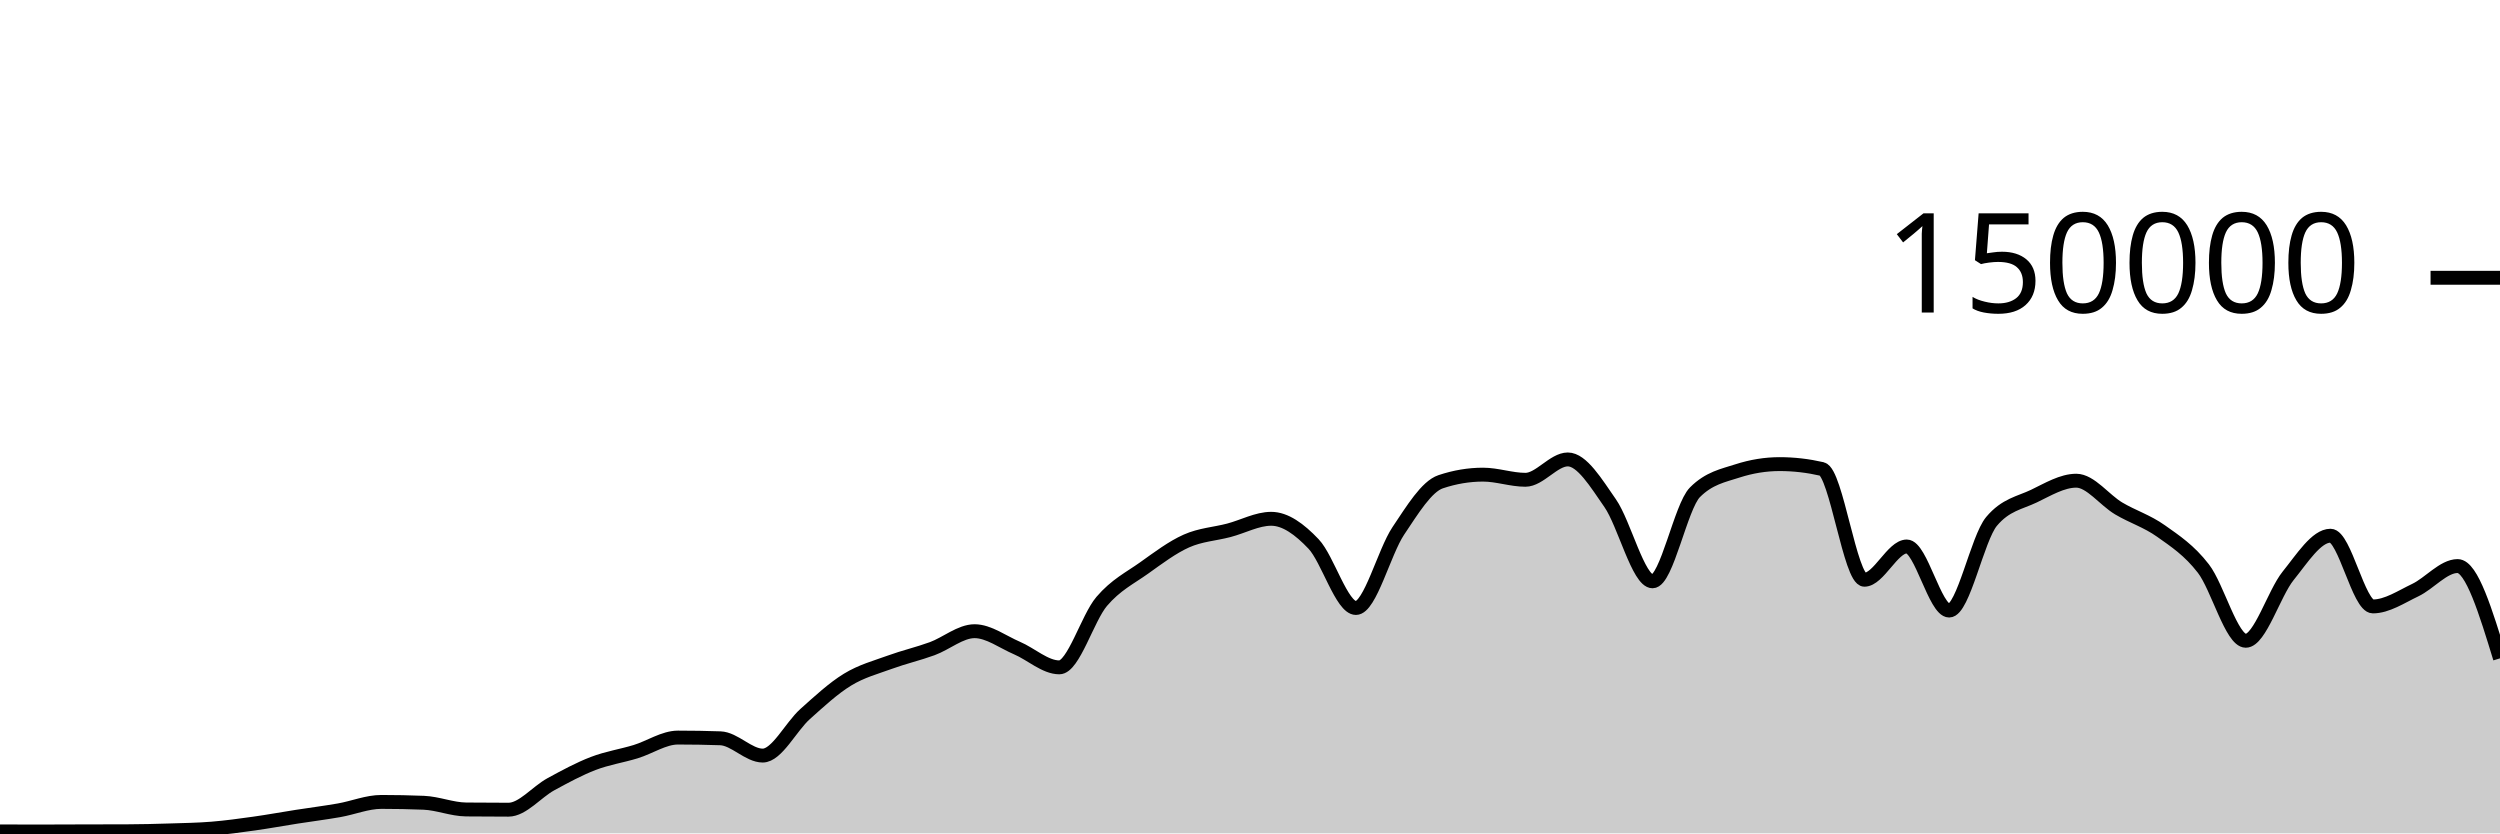
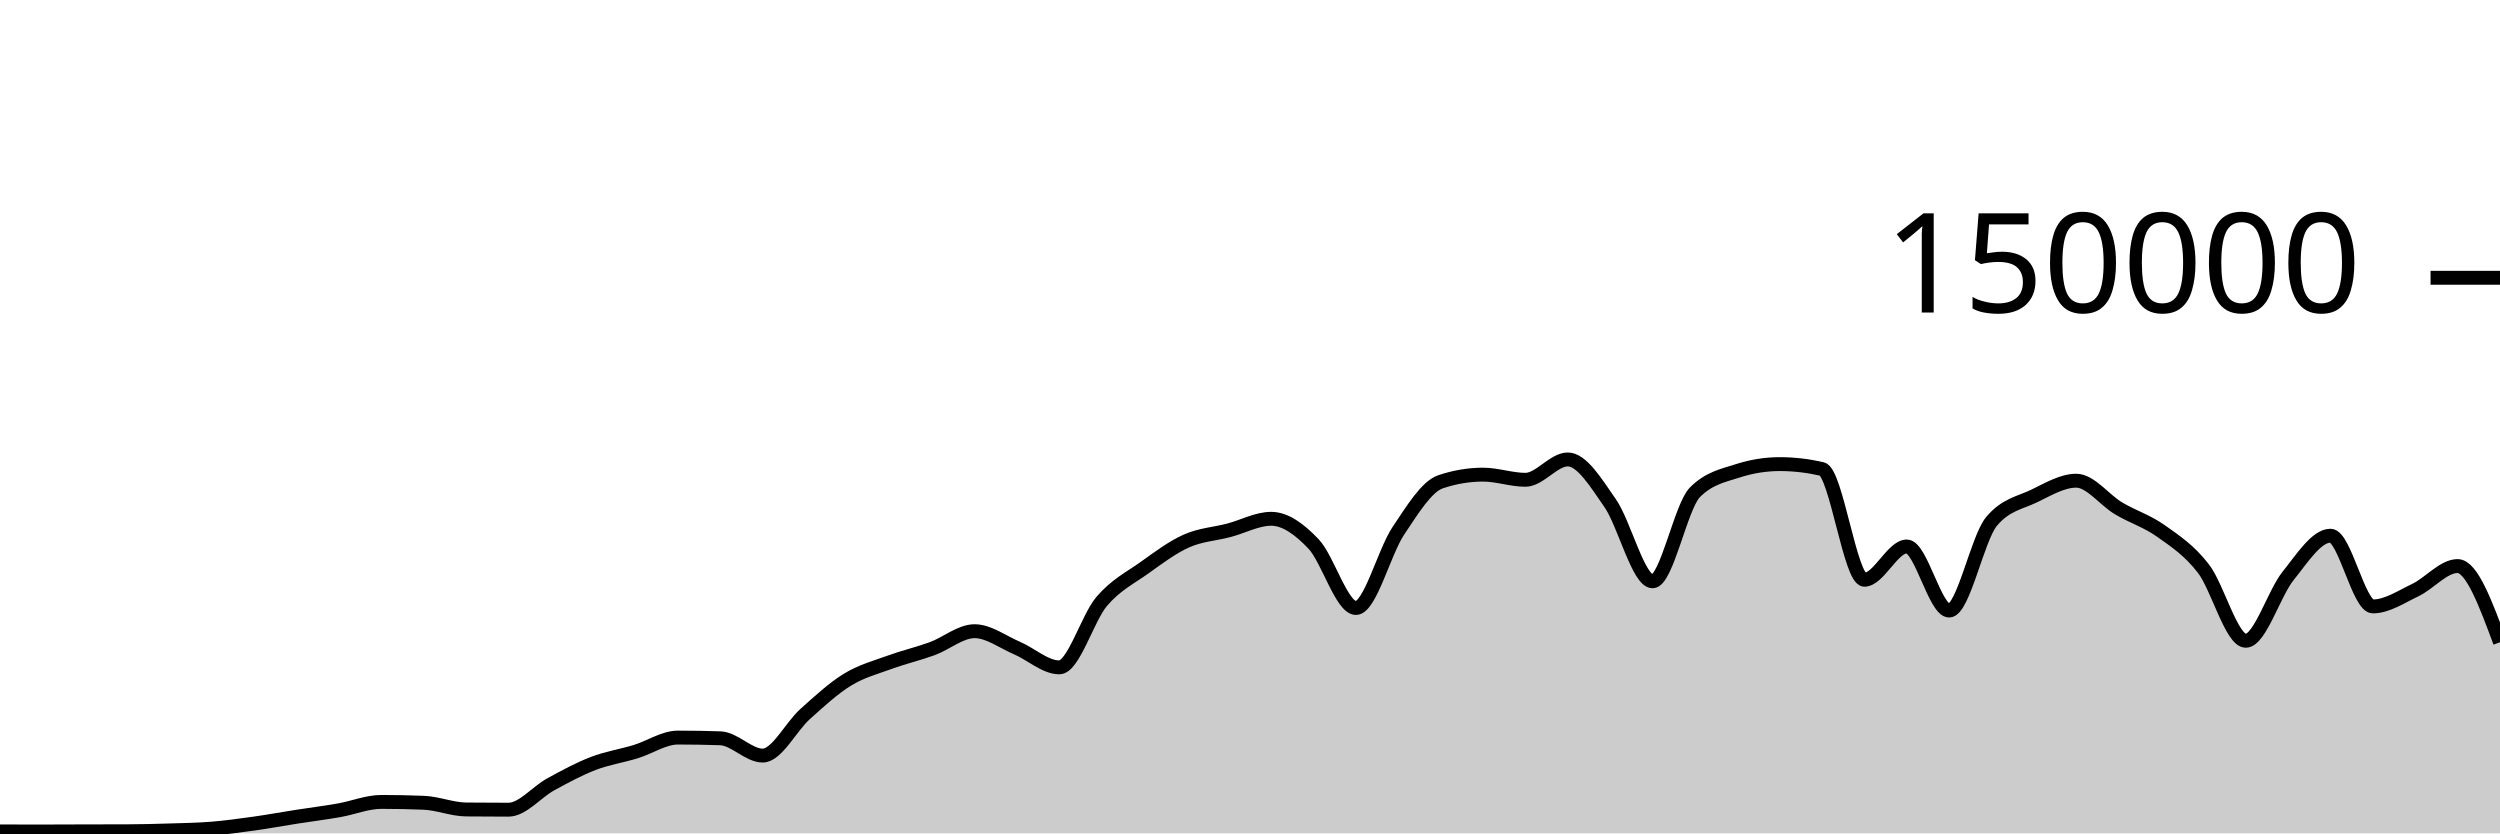
<svg xmlns="http://www.w3.org/2000/svg" viewBox="0 0 180 60">
  <g transform="translate(0,20)">
-     <path class="area" fill="rgba(0, 0, 0, 0.2)" d="M0,39.862C1.017,39.864,2.034,39.867,3.051,39.867C4.068,39.867,5.085,39.859,6.102,39.857C7.119,39.854,8.136,39.855,9.153,39.851C10.169,39.848,11.186,39.822,12.203,39.79C13.22,39.759,14.237,39.743,15.254,39.661C16.271,39.578,17.288,39.438,18.305,39.295C19.322,39.153,20.339,38.965,21.356,38.806C22.373,38.647,23.39,38.52,24.407,38.342C25.424,38.164,26.441,37.738,27.458,37.738C28.475,37.738,29.492,37.758,30.508,37.799C31.525,37.841,32.542,38.271,33.559,38.282C34.576,38.293,35.593,38.298,36.61,38.298C37.627,38.298,38.644,37.022,39.661,36.467C40.678,35.913,41.695,35.361,42.712,34.97C43.729,34.579,44.746,34.431,45.763,34.121C46.78,33.81,47.797,33.105,48.814,33.105C49.831,33.105,50.847,33.122,51.864,33.157C52.881,33.191,53.898,34.402,54.915,34.402C55.932,34.402,56.949,32.324,57.966,31.413C58.983,30.502,60,29.559,61.017,28.937C62.034,28.314,63.051,28.051,64.068,27.679C65.085,27.307,66.102,27.077,67.119,26.705C68.136,26.332,69.153,25.446,70.169,25.446C71.186,25.446,72.203,26.224,73.22,26.658C74.237,27.092,75.254,28.05,76.271,28.05C77.288,28.05,78.305,24.495,79.322,23.302C80.339,22.11,81.356,21.622,82.373,20.897C83.39,20.172,84.407,19.403,85.424,18.951C86.441,18.499,87.458,18.45,88.475,18.183C89.492,17.917,90.508,17.353,91.525,17.353C92.542,17.353,93.559,18.095,94.576,19.165C95.593,20.236,96.61,23.776,97.627,23.776C98.644,23.776,99.661,19.739,100.678,18.224C101.695,16.709,102.712,15.025,103.729,14.685C104.746,14.344,105.763,14.174,106.78,14.174C107.797,14.174,108.814,14.545,109.831,14.545C110.847,14.545,111.864,13.079,112.881,13.079C113.898,13.079,114.915,14.767,115.932,16.229C116.949,17.692,117.966,21.855,118.983,21.855C120,21.855,121.017,16.471,122.034,15.446C123.051,14.422,124.068,14.24,125.085,13.91C126.102,13.581,127.119,13.416,128.136,13.416C129.153,13.416,130.169,13.533,131.186,13.767C132.203,14.001,133.22,21.742,134.237,21.742C135.254,21.742,136.271,19.346,137.288,19.346C138.305,19.346,139.322,23.961,140.339,23.961C141.356,23.961,142.373,18.756,143.39,17.542C144.407,16.328,145.424,16.209,146.441,15.721C147.458,15.232,148.475,14.61,149.492,14.61C150.508,14.61,151.525,16.002,152.542,16.606C153.559,17.21,154.576,17.513,155.593,18.234C156.61,18.956,157.627,19.62,158.644,20.937C159.661,22.254,160.678,26.136,161.695,26.136C162.712,26.136,163.729,22.72,164.746,21.459C165.763,20.199,166.78,18.571,167.797,18.571C168.814,18.571,169.831,23.663,170.847,23.663C171.864,23.663,172.881,22.973,173.898,22.489C174.915,22.004,175.932,20.756,176.949,20.756C177.966,20.756,178.983,24.078,180,27.401L180,40C178.983,40,177.966,40,176.949,40C175.932,40,174.915,40,173.898,40C172.881,40,171.864,40,170.847,40C169.831,40,168.814,40,167.797,40C166.78,40,165.763,40,164.746,40C163.729,40,162.712,40,161.695,40C160.678,40,159.661,40,158.644,40C157.627,40,156.61,40,155.593,40C154.576,40,153.559,40,152.542,40C151.525,40,150.508,40,149.492,40C148.475,40,147.458,40,146.441,40C145.424,40,144.407,40,143.39,40C142.373,40,141.356,40,140.339,40C139.322,40,138.305,40,137.288,40C136.271,40,135.254,40,134.237,40C133.22,40,132.203,40,131.186,40C130.169,40,129.153,40,128.136,40C127.119,40,126.102,40,125.085,40C124.068,40,123.051,40,122.034,40C121.017,40,120,40,118.983,40C117.966,40,116.949,40,115.932,40C114.915,40,113.898,40,112.881,40C111.864,40,110.847,40,109.831,40C108.814,40,107.797,40,106.78,40C105.763,40,104.746,40,103.729,40C102.712,40,101.695,40,100.678,40C99.661,40,98.644,40,97.627,40C96.61,40,95.593,40,94.576,40C93.559,40,92.542,40,91.525,40C90.508,40,89.492,40,88.475,40C87.458,40,86.441,40,85.424,40C84.407,40,83.39,40,82.373,40C81.356,40,80.339,40,79.322,40C78.305,40,77.288,40,76.271,40C75.254,40,74.237,40,73.22,40C72.203,40,71.186,40,70.169,40C69.153,40,68.136,40,67.119,40C66.102,40,65.085,40,64.068,40C63.051,40,62.034,40,61.017,40C60,40,58.983,40,57.966,40C56.949,40,55.932,40,54.915,40C53.898,40,52.881,40,51.864,40C50.847,40,49.831,40,48.814,40C47.797,40,46.78,40,45.763,40C44.746,40,43.729,40,42.712,40C41.695,40,40.678,40,39.661,40C38.644,40,37.627,40,36.61,40C35.593,40,34.576,40,33.559,40C32.542,40,31.525,40,30.508,40C29.492,40,28.475,40,27.458,40C26.441,40,25.424,40,24.407,40C23.39,40,22.373,40,21.356,40C20.339,40,19.322,40,18.305,40C17.288,40,16.271,40,15.254,40C14.237,40,13.22,40,12.203,40C11.186,40,10.169,40,9.153,40C8.136,40,7.119,40,6.102,40C5.085,40,4.068,40,3.051,40C2.034,40,1.017,40,0,40Z" />
-     <path class="line" stroke="black" fill="none" d="M0,39.862C1.017,39.864,2.034,39.867,3.051,39.867C4.068,39.867,5.085,39.859,6.102,39.857C7.119,39.854,8.136,39.855,9.153,39.851C10.169,39.848,11.186,39.822,12.203,39.79C13.22,39.759,14.237,39.743,15.254,39.661C16.271,39.578,17.288,39.438,18.305,39.295C19.322,39.153,20.339,38.965,21.356,38.806C22.373,38.647,23.39,38.52,24.407,38.342C25.424,38.164,26.441,37.738,27.458,37.738C28.475,37.738,29.492,37.758,30.508,37.799C31.525,37.841,32.542,38.271,33.559,38.282C34.576,38.293,35.593,38.298,36.61,38.298C37.627,38.298,38.644,37.022,39.661,36.467C40.678,35.913,41.695,35.361,42.712,34.97C43.729,34.579,44.746,34.431,45.763,34.121C46.78,33.81,47.797,33.105,48.814,33.105C49.831,33.105,50.847,33.122,51.864,33.157C52.881,33.191,53.898,34.402,54.915,34.402C55.932,34.402,56.949,32.324,57.966,31.413C58.983,30.502,60,29.559,61.017,28.937C62.034,28.314,63.051,28.051,64.068,27.679C65.085,27.307,66.102,27.077,67.119,26.705C68.136,26.332,69.153,25.446,70.169,25.446C71.186,25.446,72.203,26.224,73.22,26.658C74.237,27.092,75.254,28.05,76.271,28.05C77.288,28.05,78.305,24.495,79.322,23.302C80.339,22.11,81.356,21.622,82.373,20.897C83.39,20.172,84.407,19.403,85.424,18.951C86.441,18.499,87.458,18.45,88.475,18.183C89.492,17.917,90.508,17.353,91.525,17.353C92.542,17.353,93.559,18.095,94.576,19.165C95.593,20.236,96.61,23.776,97.627,23.776C98.644,23.776,99.661,19.739,100.678,18.224C101.695,16.709,102.712,15.025,103.729,14.685C104.746,14.344,105.763,14.174,106.78,14.174C107.797,14.174,108.814,14.545,109.831,14.545C110.847,14.545,111.864,13.079,112.881,13.079C113.898,13.079,114.915,14.767,115.932,16.229C116.949,17.692,117.966,21.855,118.983,21.855C120,21.855,121.017,16.471,122.034,15.446C123.051,14.422,124.068,14.24,125.085,13.91C126.102,13.581,127.119,13.416,128.136,13.416C129.153,13.416,130.169,13.533,131.186,13.767C132.203,14.001,133.22,21.742,134.237,21.742C135.254,21.742,136.271,19.346,137.288,19.346C138.305,19.346,139.322,23.961,140.339,23.961C141.356,23.961,142.373,18.756,143.39,17.542C144.407,16.328,145.424,16.209,146.441,15.721C147.458,15.232,148.475,14.61,149.492,14.61C150.508,14.61,151.525,16.002,152.542,16.606C153.559,17.21,154.576,17.513,155.593,18.234C156.61,18.956,157.627,19.62,158.644,20.937C159.661,22.254,160.678,26.136,161.695,26.136C162.712,26.136,163.729,22.72,164.746,21.459C165.763,20.199,166.78,18.571,167.797,18.571C168.814,18.571,169.831,23.663,170.847,23.663C171.864,23.663,172.881,22.973,173.898,22.489C174.915,22.004,175.932,20.756,176.949,20.756C177.966,20.756,178.983,24.078,180,27.401" />
+     <path class="area" fill="rgba(0, 0, 0, 0.2)" d="M0,39.862C1.017,39.864,2.034,39.867,3.051,39.867C4.068,39.867,5.085,39.859,6.102,39.857C7.119,39.854,8.136,39.855,9.153,39.851C10.169,39.848,11.186,39.822,12.203,39.79C13.22,39.759,14.237,39.743,15.254,39.661C16.271,39.578,17.288,39.438,18.305,39.295C19.322,39.153,20.339,38.965,21.356,38.806C22.373,38.647,23.39,38.52,24.407,38.342C25.424,38.164,26.441,37.738,27.458,37.738C28.475,37.738,29.492,37.758,30.508,37.799C31.525,37.841,32.542,38.271,33.559,38.282C34.576,38.293,35.593,38.298,36.61,38.298C37.627,38.298,38.644,37.022,39.661,36.467C40.678,35.913,41.695,35.361,42.712,34.97C43.729,34.579,44.746,34.431,45.763,34.121C46.78,33.81,47.797,33.105,48.814,33.105C49.831,33.105,50.847,33.122,51.864,33.157C52.881,33.191,53.898,34.402,54.915,34.402C55.932,34.402,56.949,32.324,57.966,31.413C58.983,30.502,60,29.559,61.017,28.937C62.034,28.314,63.051,28.051,64.068,27.679C65.085,27.307,66.102,27.077,67.119,26.705C68.136,26.332,69.153,25.446,70.169,25.446C71.186,25.446,72.203,26.224,73.22,26.658C74.237,27.092,75.254,28.05,76.271,28.05C77.288,28.05,78.305,24.495,79.322,23.302C80.339,22.11,81.356,21.622,82.373,20.897C83.39,20.172,84.407,19.403,85.424,18.951C86.441,18.499,87.458,18.45,88.475,18.183C89.492,17.917,90.508,17.353,91.525,17.353C92.542,17.353,93.559,18.095,94.576,19.165C95.593,20.236,96.61,23.776,97.627,23.776C98.644,23.776,99.661,19.739,100.678,18.224C101.695,16.709,102.712,15.025,103.729,14.685C104.746,14.344,105.763,14.174,106.78,14.174C107.797,14.174,108.814,14.545,109.831,14.545C110.847,14.545,111.864,13.079,112.881,13.079C113.898,13.079,114.915,14.767,115.932,16.229C116.949,17.692,117.966,21.855,118.983,21.855C120,21.855,121.017,16.471,122.034,15.446C123.051,14.422,124.068,14.24,125.085,13.91C126.102,13.581,127.119,13.416,128.136,13.416C129.153,13.416,130.169,13.533,131.186,13.767C132.203,14.001,133.22,21.742,134.237,21.742C135.254,21.742,136.271,19.346,137.288,19.346C138.305,19.346,139.322,23.961,140.339,23.961C141.356,23.961,142.373,18.756,143.39,17.542C144.407,16.328,145.424,16.209,146.441,15.721C147.458,15.232,148.475,14.61,149.492,14.61C150.508,14.61,151.525,16.002,152.542,16.606C153.559,17.21,154.576,17.513,155.593,18.234C156.61,18.956,157.627,19.62,158.644,20.937C159.661,22.254,160.678,26.136,161.695,26.136C162.712,26.136,163.729,22.72,164.746,21.459C165.763,20.199,166.78,18.571,167.797,18.571C168.814,18.571,169.831,23.663,170.847,23.663C171.864,23.663,172.881,22.973,173.898,22.489C174.915,22.004,175.932,20.756,176.949,20.756C177.966,20.756,178.983,23.499,180,26.242L180,40C178.983,40,177.966,40,176.949,40C175.932,40,174.915,40,173.898,40C172.881,40,171.864,40,170.847,40C169.831,40,168.814,40,167.797,40C166.78,40,165.763,40,164.746,40C163.729,40,162.712,40,161.695,40C160.678,40,159.661,40,158.644,40C157.627,40,156.61,40,155.593,40C154.576,40,153.559,40,152.542,40C151.525,40,150.508,40,149.492,40C148.475,40,147.458,40,146.441,40C145.424,40,144.407,40,143.39,40C142.373,40,141.356,40,140.339,40C139.322,40,138.305,40,137.288,40C136.271,40,135.254,40,134.237,40C133.22,40,132.203,40,131.186,40C130.169,40,129.153,40,128.136,40C127.119,40,126.102,40,125.085,40C124.068,40,123.051,40,122.034,40C121.017,40,120,40,118.983,40C117.966,40,116.949,40,115.932,40C114.915,40,113.898,40,112.881,40C111.864,40,110.847,40,109.831,40C108.814,40,107.797,40,106.78,40C105.763,40,104.746,40,103.729,40C102.712,40,101.695,40,100.678,40C99.661,40,98.644,40,97.627,40C96.61,40,95.593,40,94.576,40C93.559,40,92.542,40,91.525,40C90.508,40,89.492,40,88.475,40C87.458,40,86.441,40,85.424,40C84.407,40,83.39,40,82.373,40C81.356,40,80.339,40,79.322,40C78.305,40,77.288,40,76.271,40C75.254,40,74.237,40,73.22,40C72.203,40,71.186,40,70.169,40C69.153,40,68.136,40,67.119,40C66.102,40,65.085,40,64.068,40C63.051,40,62.034,40,61.017,40C60,40,58.983,40,57.966,40C56.949,40,55.932,40,54.915,40C53.898,40,52.881,40,51.864,40C50.847,40,49.831,40,48.814,40C47.797,40,46.78,40,45.763,40C44.746,40,43.729,40,42.712,40C41.695,40,40.678,40,39.661,40C38.644,40,37.627,40,36.61,40C35.593,40,34.576,40,33.559,40C32.542,40,31.525,40,30.508,40C29.492,40,28.475,40,27.458,40C26.441,40,25.424,40,24.407,40C23.39,40,22.373,40,21.356,40C20.339,40,19.322,40,18.305,40C17.288,40,16.271,40,15.254,40C14.237,40,13.22,40,12.203,40C11.186,40,10.169,40,9.153,40C8.136,40,7.119,40,6.102,40C5.085,40,4.068,40,3.051,40C2.034,40,1.017,40,0,40Z" />
+     <path class="line" stroke="black" fill="none" d="M0,39.862C1.017,39.864,2.034,39.867,3.051,39.867C4.068,39.867,5.085,39.859,6.102,39.857C7.119,39.854,8.136,39.855,9.153,39.851C10.169,39.848,11.186,39.822,12.203,39.79C13.22,39.759,14.237,39.743,15.254,39.661C16.271,39.578,17.288,39.438,18.305,39.295C19.322,39.153,20.339,38.965,21.356,38.806C22.373,38.647,23.39,38.52,24.407,38.342C25.424,38.164,26.441,37.738,27.458,37.738C28.475,37.738,29.492,37.758,30.508,37.799C31.525,37.841,32.542,38.271,33.559,38.282C34.576,38.293,35.593,38.298,36.61,38.298C37.627,38.298,38.644,37.022,39.661,36.467C40.678,35.913,41.695,35.361,42.712,34.97C43.729,34.579,44.746,34.431,45.763,34.121C46.78,33.81,47.797,33.105,48.814,33.105C49.831,33.105,50.847,33.122,51.864,33.157C52.881,33.191,53.898,34.402,54.915,34.402C55.932,34.402,56.949,32.324,57.966,31.413C58.983,30.502,60,29.559,61.017,28.937C62.034,28.314,63.051,28.051,64.068,27.679C65.085,27.307,66.102,27.077,67.119,26.705C68.136,26.332,69.153,25.446,70.169,25.446C71.186,25.446,72.203,26.224,73.22,26.658C74.237,27.092,75.254,28.05,76.271,28.05C77.288,28.05,78.305,24.495,79.322,23.302C80.339,22.11,81.356,21.622,82.373,20.897C83.39,20.172,84.407,19.403,85.424,18.951C86.441,18.499,87.458,18.45,88.475,18.183C89.492,17.917,90.508,17.353,91.525,17.353C92.542,17.353,93.559,18.095,94.576,19.165C95.593,20.236,96.61,23.776,97.627,23.776C98.644,23.776,99.661,19.739,100.678,18.224C101.695,16.709,102.712,15.025,103.729,14.685C104.746,14.344,105.763,14.174,106.78,14.174C107.797,14.174,108.814,14.545,109.831,14.545C110.847,14.545,111.864,13.079,112.881,13.079C113.898,13.079,114.915,14.767,115.932,16.229C116.949,17.692,117.966,21.855,118.983,21.855C120,21.855,121.017,16.471,122.034,15.446C123.051,14.422,124.068,14.24,125.085,13.91C126.102,13.581,127.119,13.416,128.136,13.416C129.153,13.416,130.169,13.533,131.186,13.767C132.203,14.001,133.22,21.742,134.237,21.742C135.254,21.742,136.271,19.346,137.288,19.346C138.305,19.346,139.322,23.961,140.339,23.961C141.356,23.961,142.373,18.756,143.39,17.542C144.407,16.328,145.424,16.209,146.441,15.721C147.458,15.232,148.475,14.61,149.492,14.61C150.508,14.61,151.525,16.002,152.542,16.606C153.559,17.21,154.576,17.513,155.593,18.234C156.61,18.956,157.627,19.62,158.644,20.937C159.661,22.254,160.678,26.136,161.695,26.136C162.712,26.136,163.729,22.72,164.746,21.459C165.763,20.199,166.78,18.571,167.797,18.571C168.814,18.571,169.831,23.663,170.847,23.663C171.864,23.663,172.881,22.973,173.898,22.489C174.915,22.004,175.932,20.756,176.949,20.756C177.966,20.756,178.983,23.499,180,26.242" />
    <path class="axis-ceiling" stroke-width="1" stroke="black" fill="none" d="M175,0L180,0" />
    <text class="axis-ceiling-label" font-family="sans-serif" text-anchor="end" font-size="10px" x="170" y="2.5">150000</text>
  </g>
</svg>
